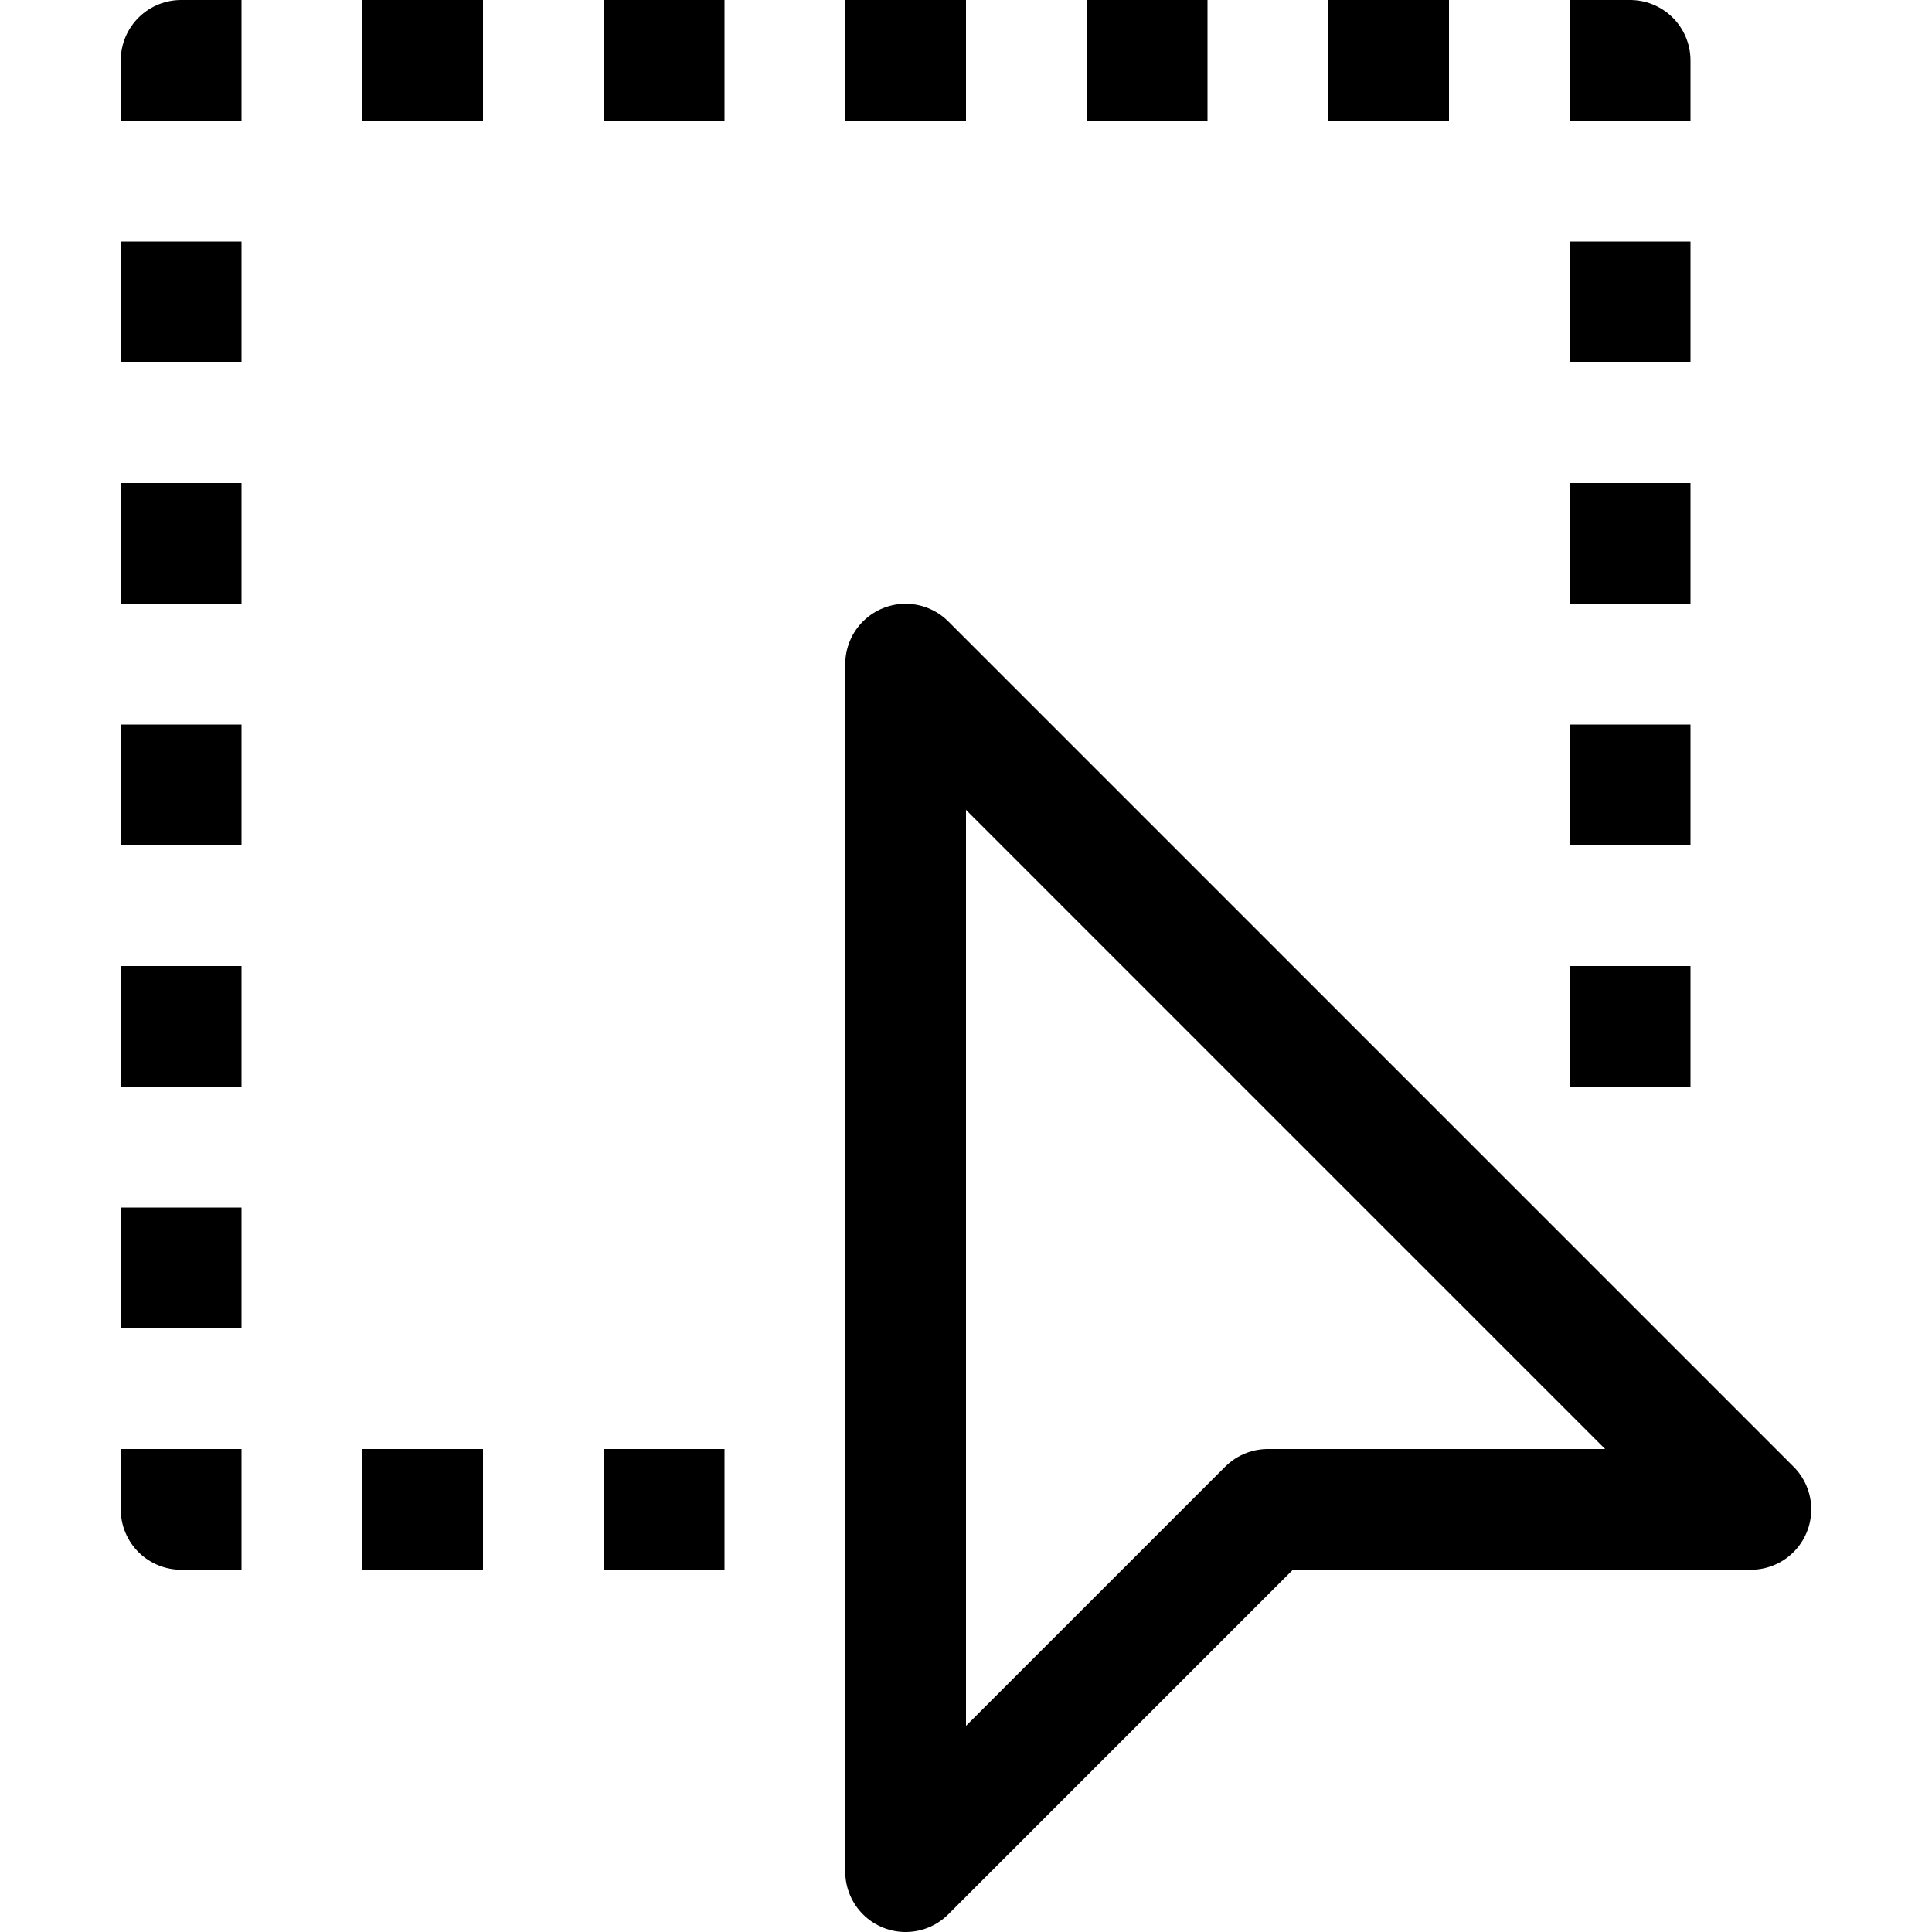
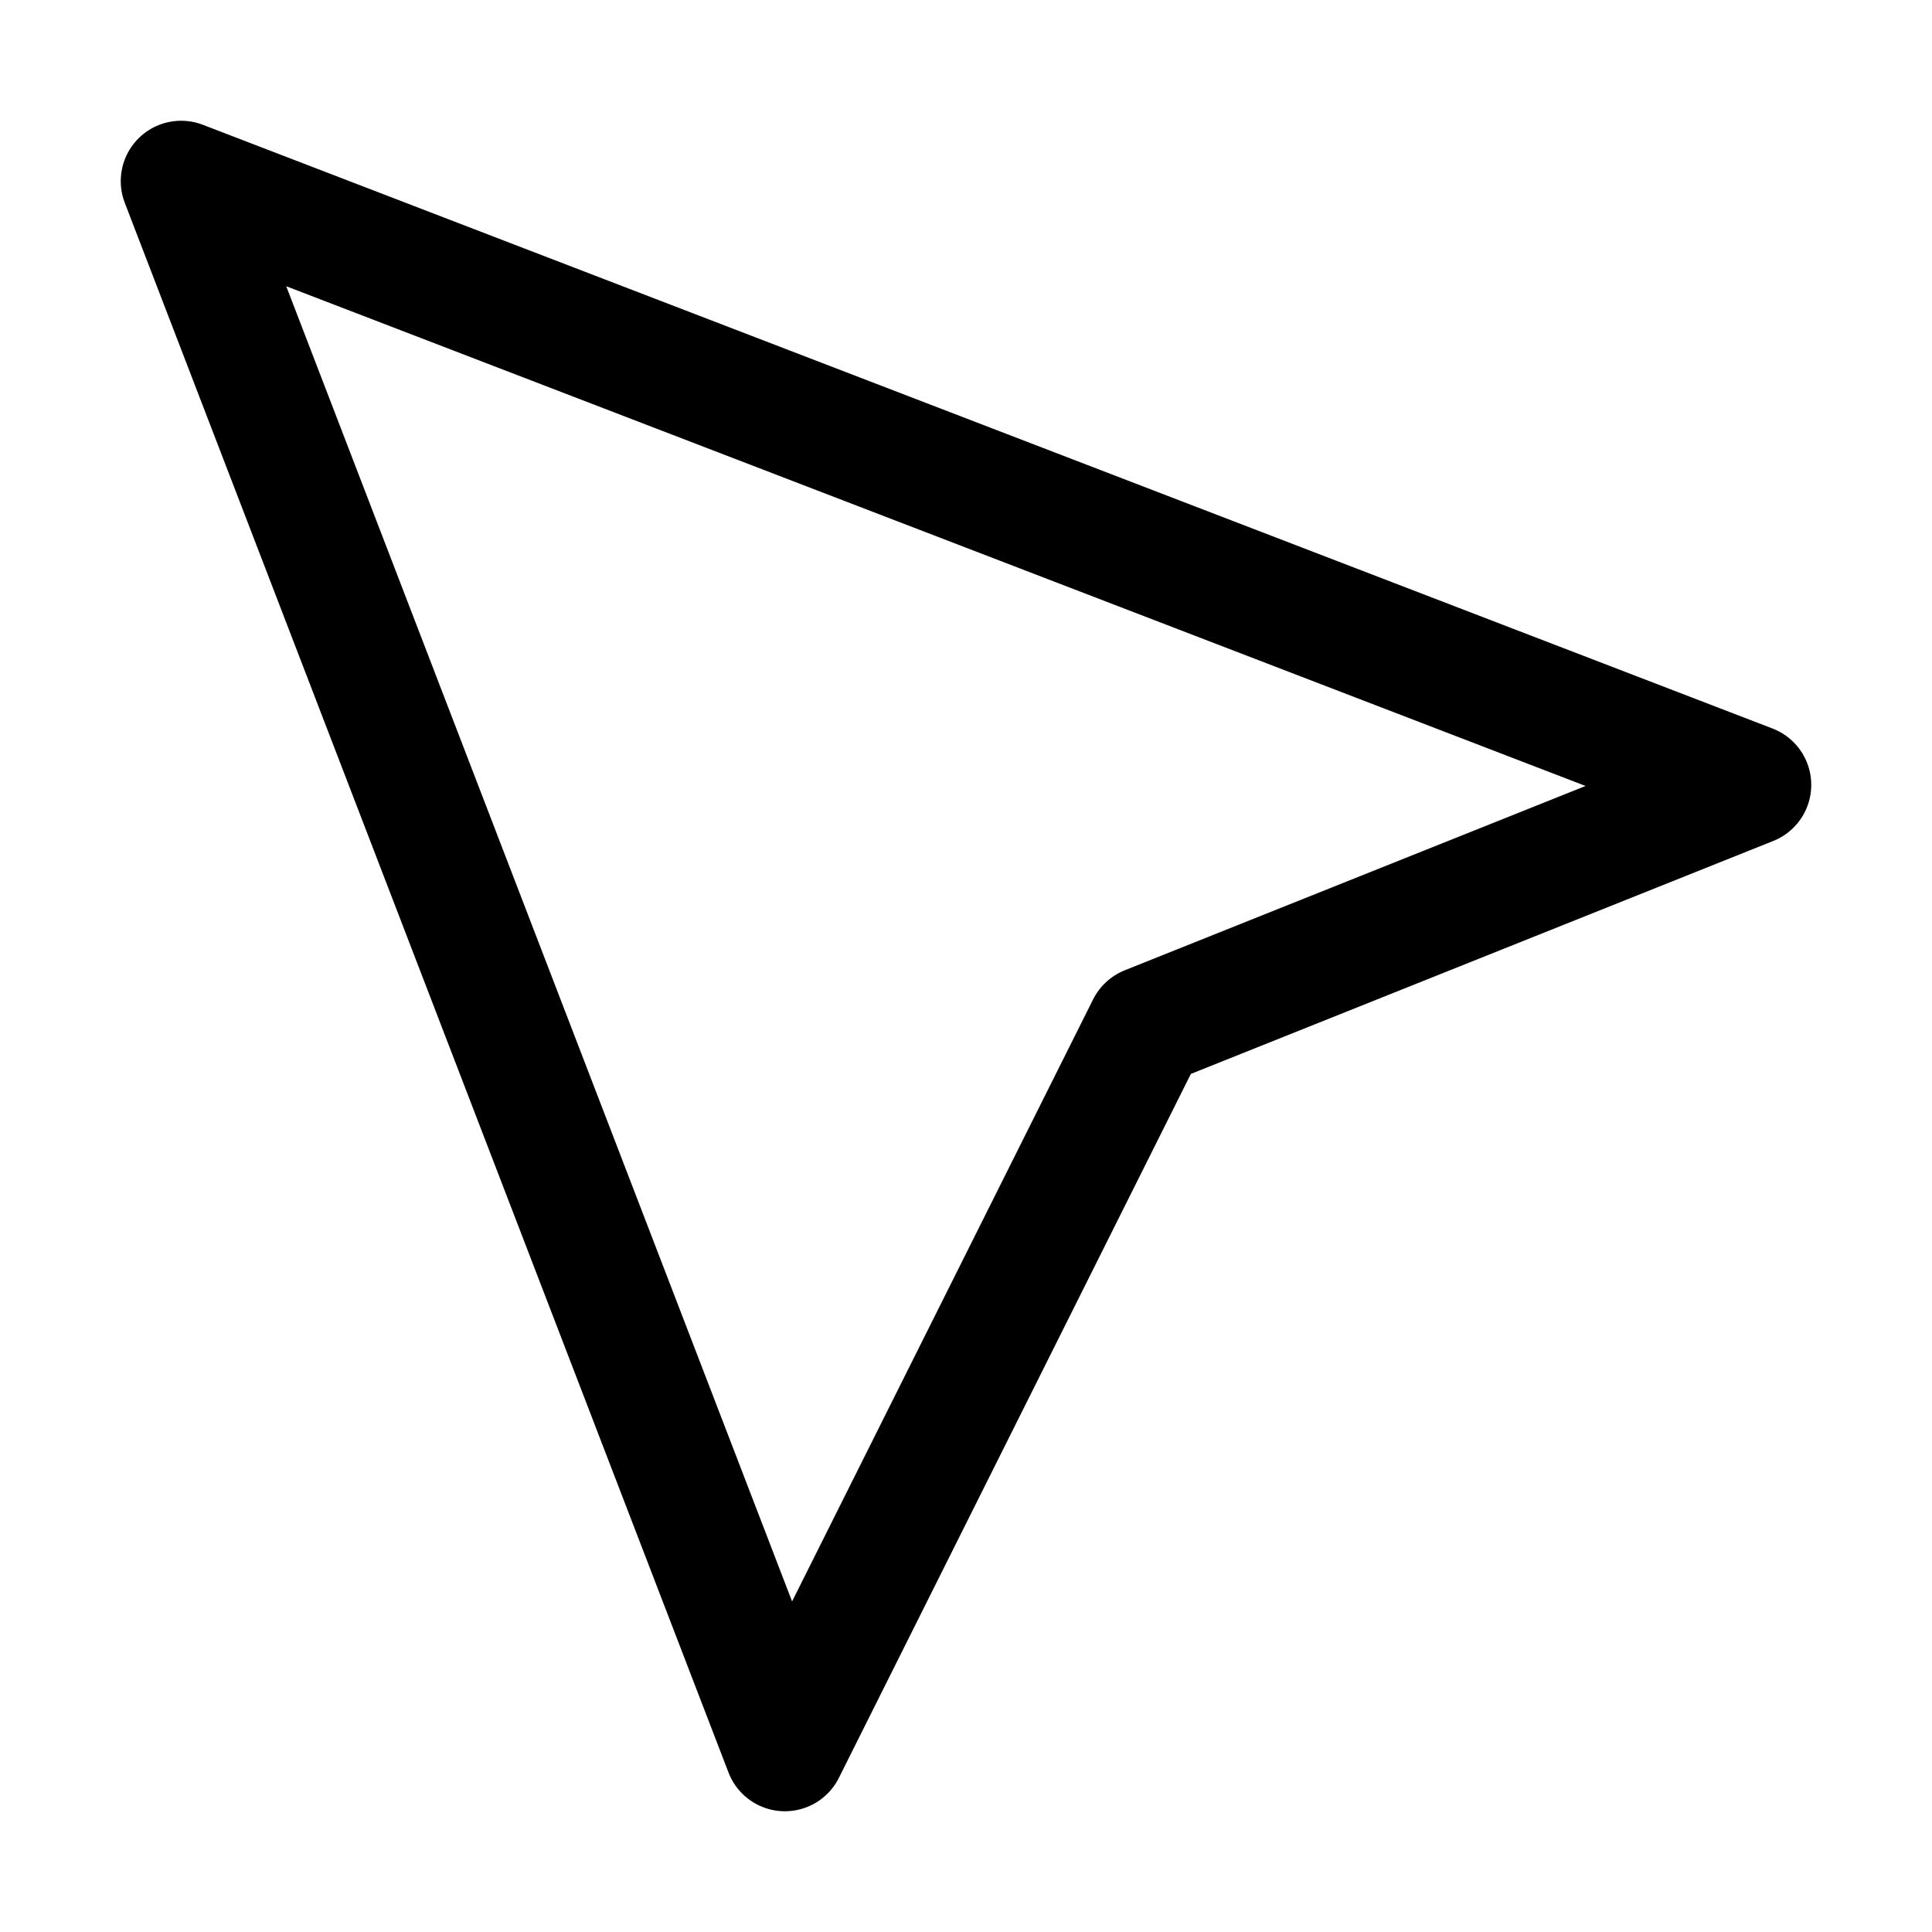
<svg xmlns="http://www.w3.org/2000/svg" version="1.1" viewBox="0 0 16 16">
-   <path d="m7.5 15.5v-10l7 7h-4z" fill="none" stroke="#000" stroke-linecap="round" stroke-linejoin="round" stroke-width="1px" />
-   <path d="m7.5 12.5h-6v-12h12v9.5" fill="none" stroke="#000" stroke-dasharray="1, 1" stroke-dashoffset=".5" stroke-linejoin="round" />
+   <path d="m9.5 8.5 5-2-13-5 5 13z" fill="none" stroke="#000" stroke-linecap="round" stroke-linejoin="round" />
</svg>
